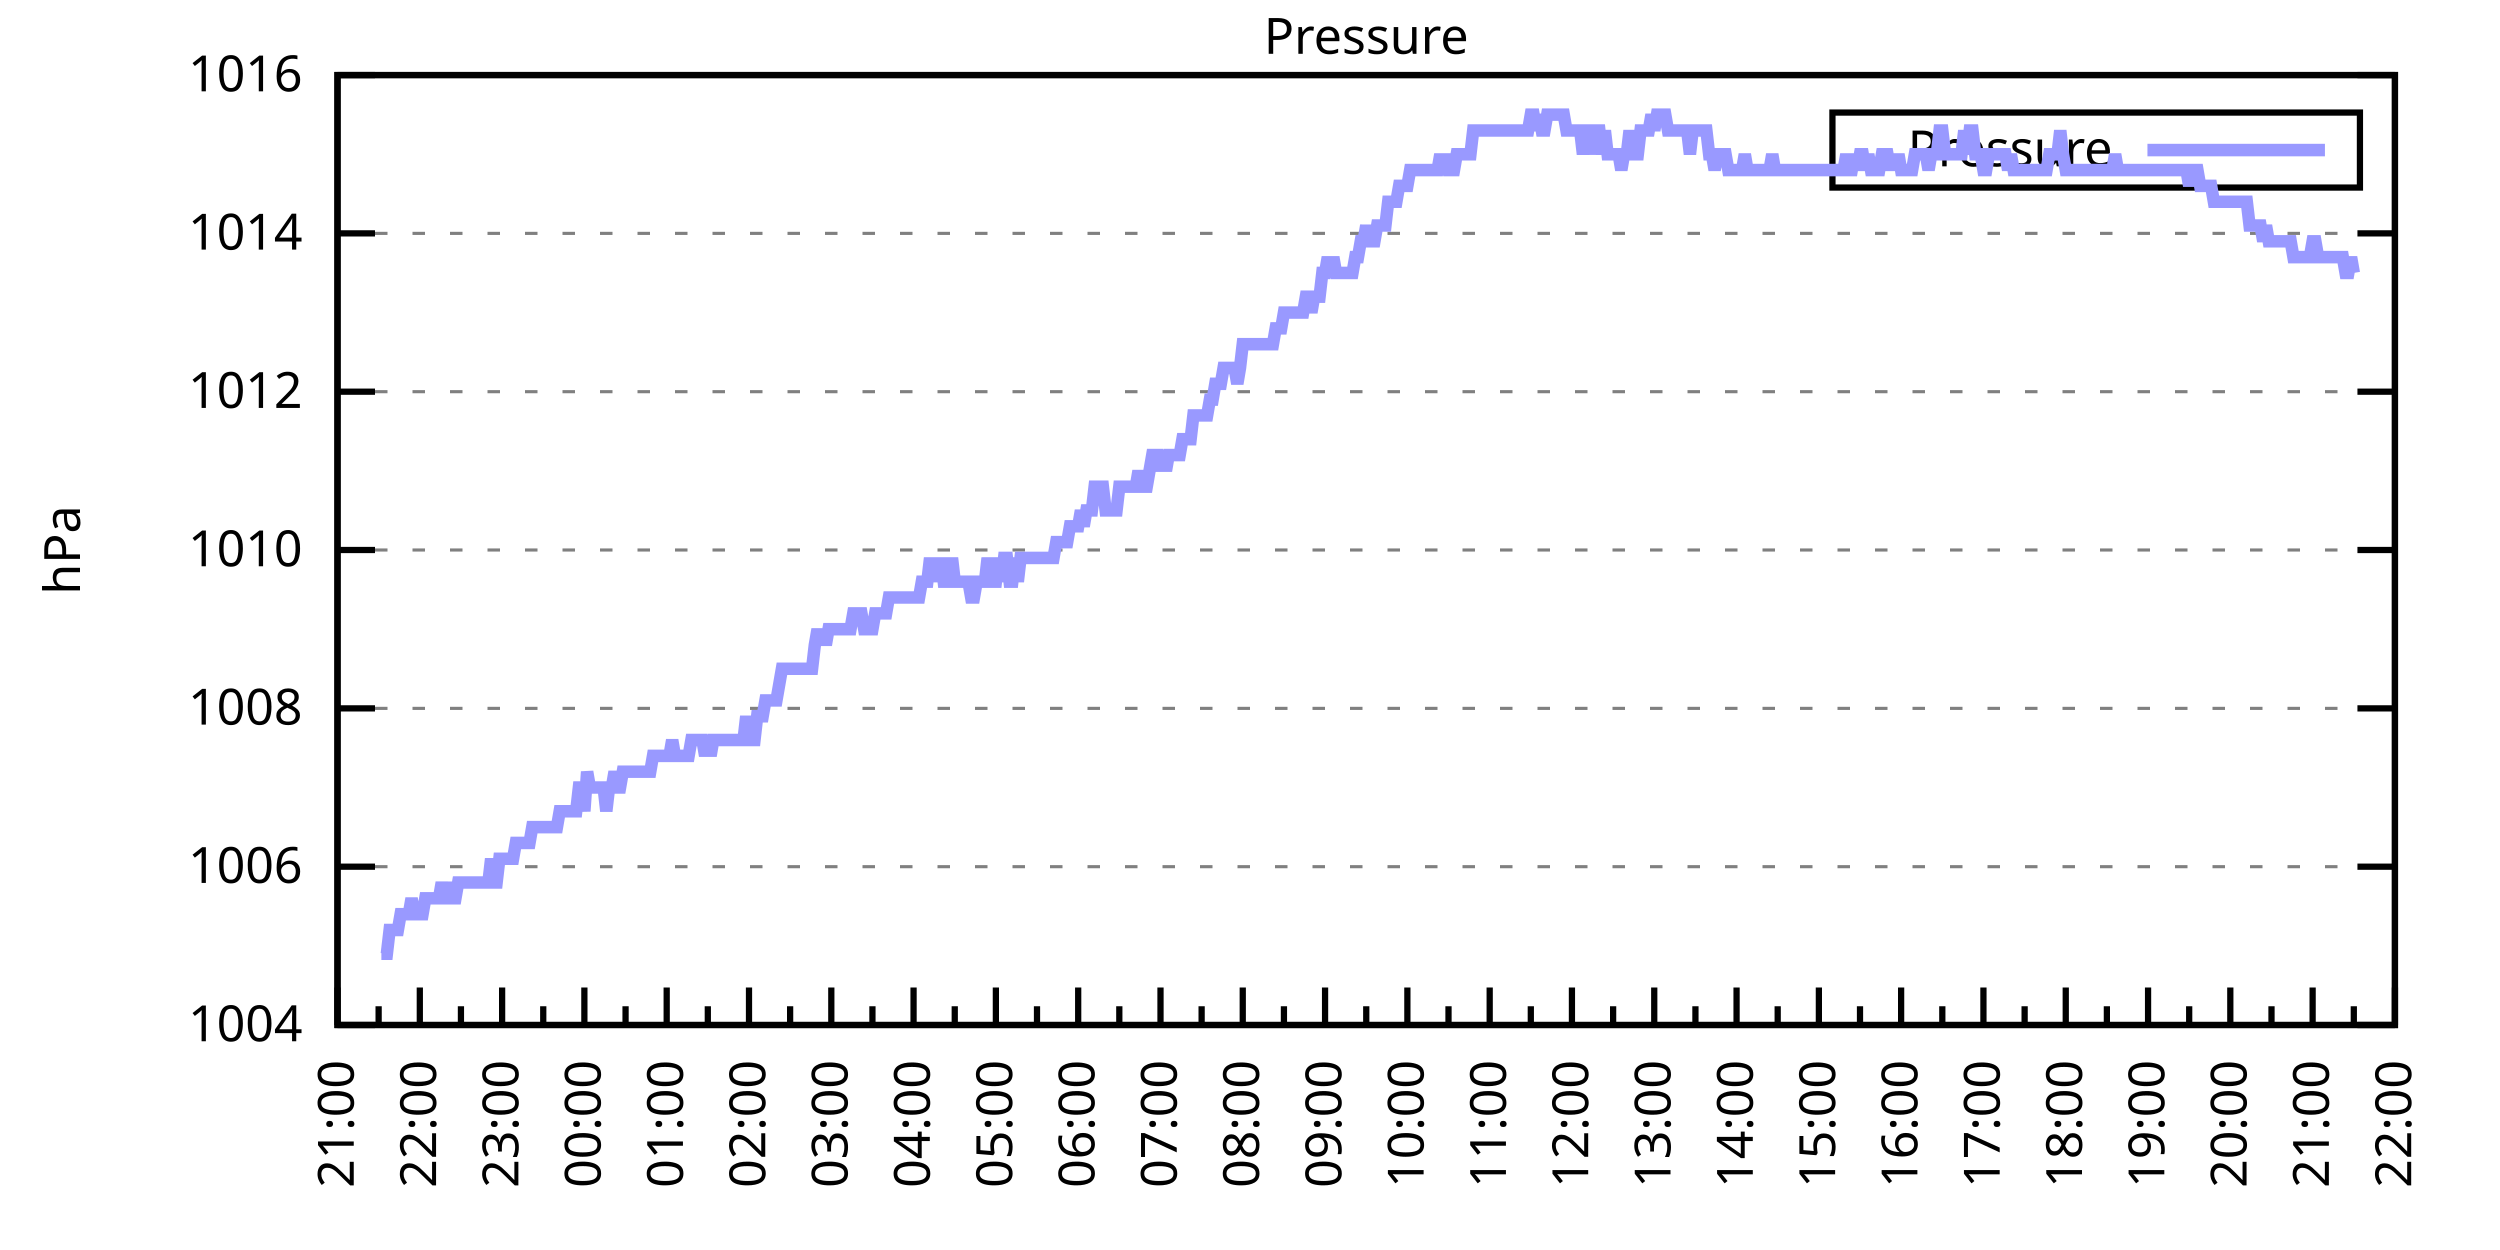
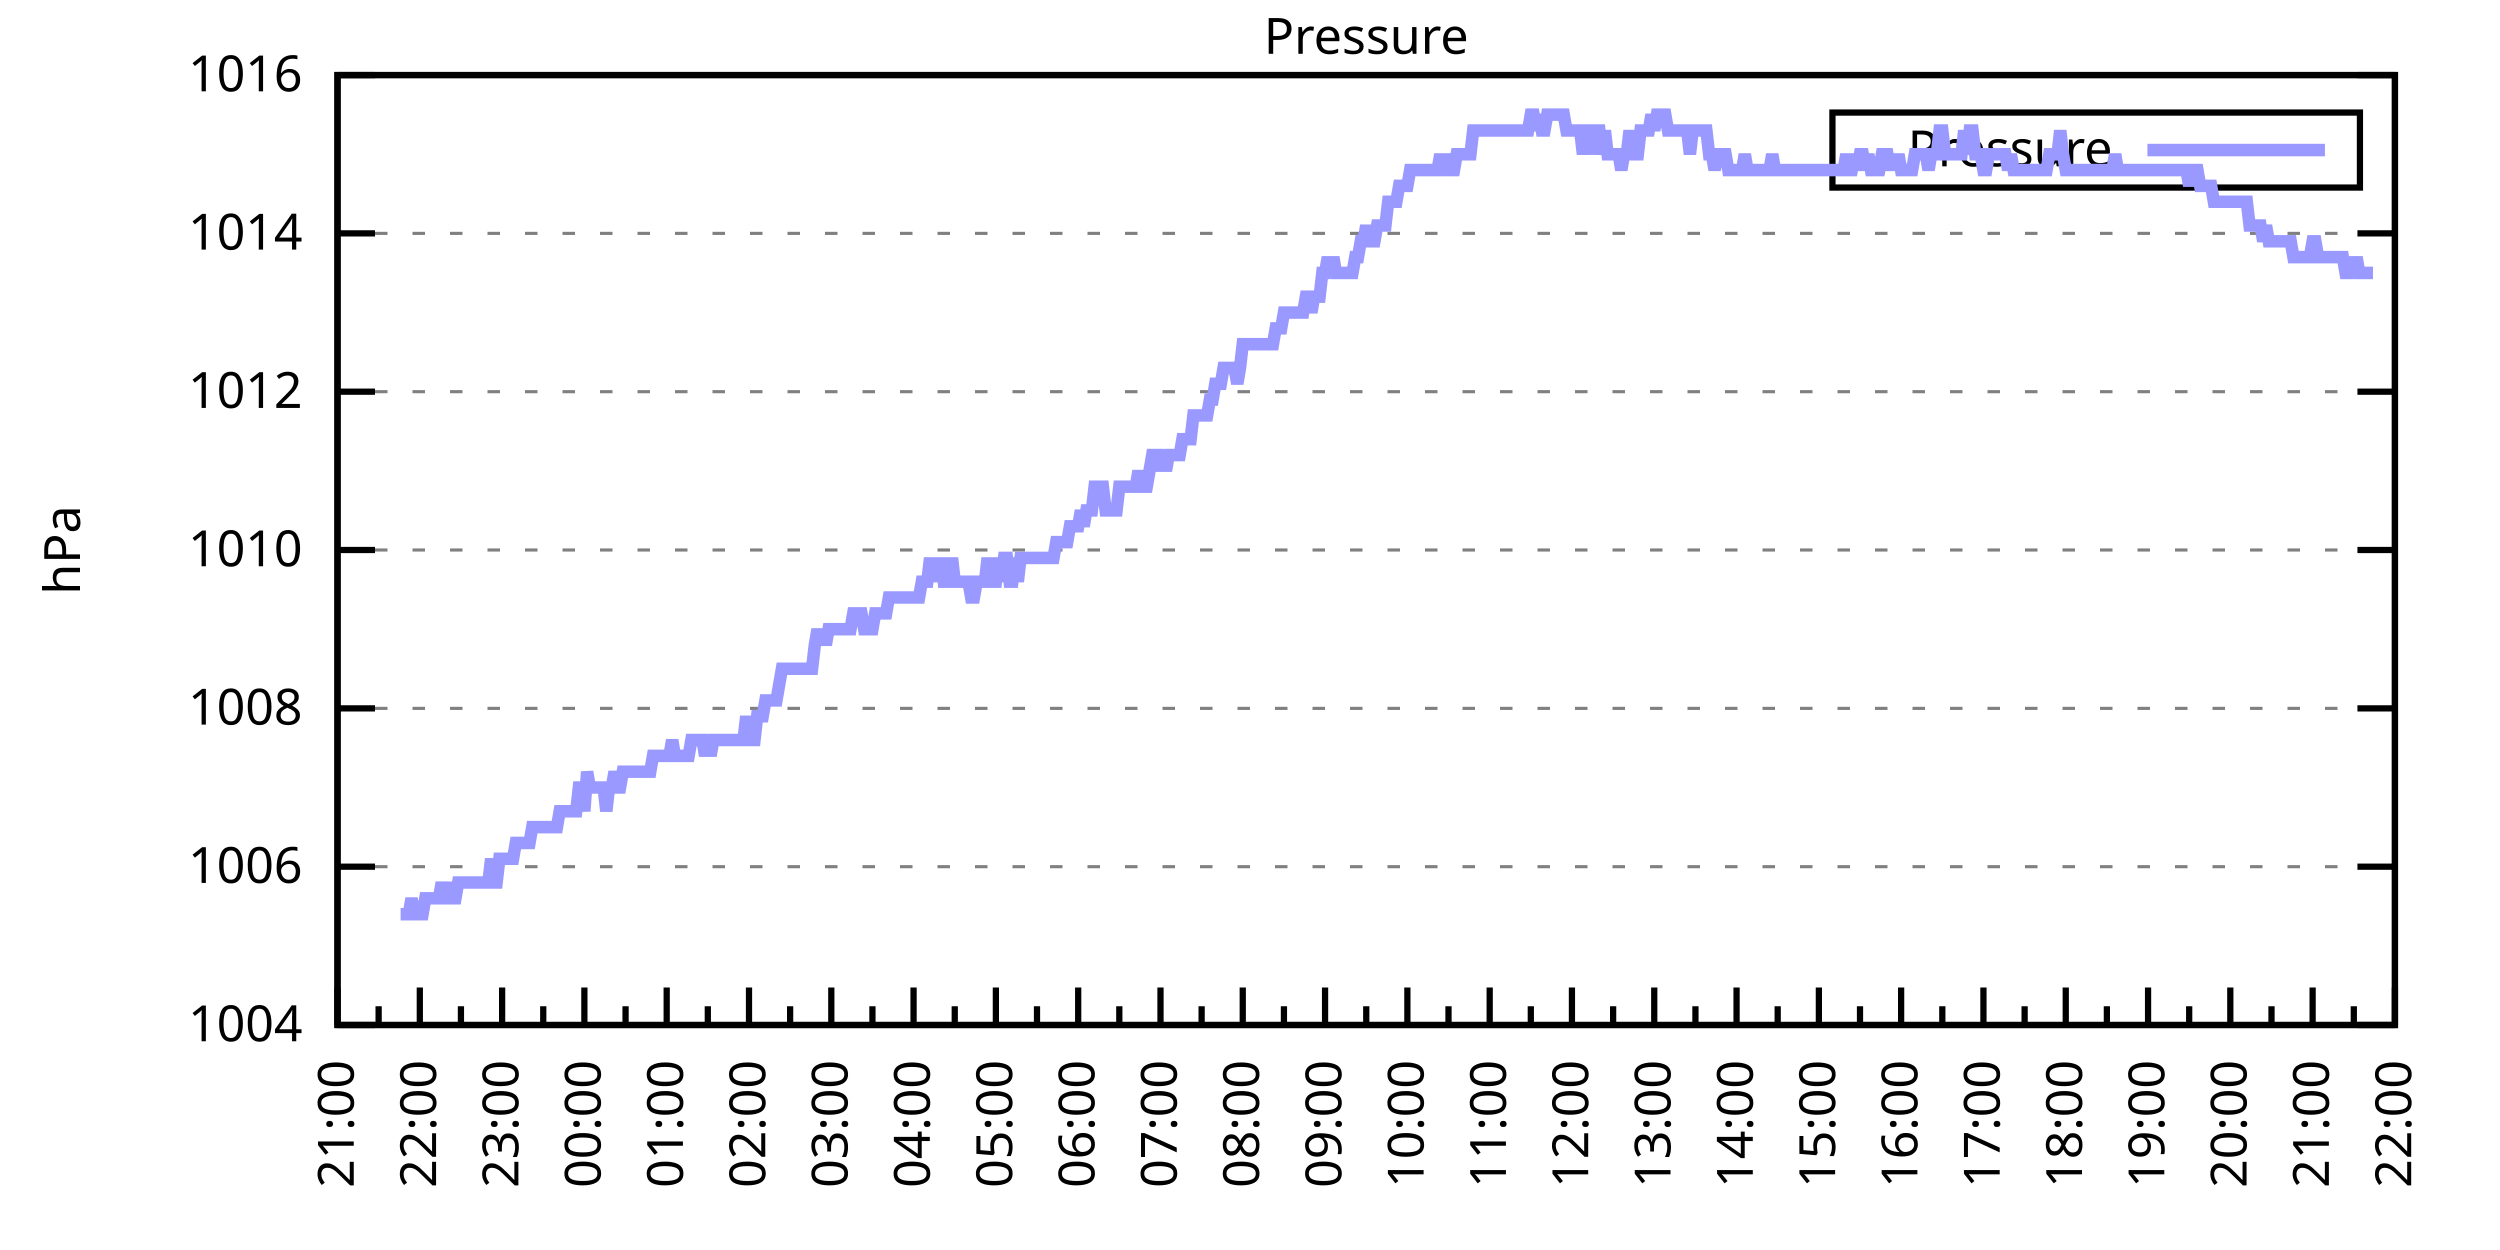
<svg xmlns="http://www.w3.org/2000/svg" xmlns:xlink="http://www.w3.org/1999/xlink" width="400" height="200" viewBox="0 0 400 200">
  <g id="gnuplot_canvas">
    <rect x="0" y="0" width="400" height="200" fill="none" />
    <defs>
      <circle id="gpDot" r="0.5" stroke-width="0.5" stroke="currentColor" />
      <path id="gpPt0" stroke-width="0.333" stroke="currentColor" d="M-1,0 h2 M0,-1 v2" />
      <path id="gpPt1" stroke-width="0.333" stroke="currentColor" d="M-1,-1 L1,1 M1,-1 L-1,1" />
      <path id="gpPt2" stroke-width="0.333" stroke="currentColor" d="M-1,0 L1,0 M0,-1 L0,1 M-1,-1 L1,1 M-1,1 L1,-1" />
      <rect id="gpPt3" stroke-width="0.333" stroke="currentColor" x="-1" y="-1" width="2" height="2" />
      <rect id="gpPt4" stroke-width="0.333" stroke="currentColor" fill="currentColor" x="-1" y="-1" width="2" height="2" />
      <circle id="gpPt5" stroke-width="0.333" stroke="currentColor" cx="0" cy="0" r="1" />
      <use xlink:href="#gpPt5" id="gpPt6" fill="currentColor" stroke="none" />
      <path id="gpPt7" stroke-width="0.333" stroke="currentColor" d="M0,-1.33 L-1.33,0.67 L1.33,0.67 z" />
      <use xlink:href="#gpPt7" id="gpPt8" fill="currentColor" stroke="none" />
      <use xlink:href="#gpPt7" id="gpPt9" stroke="currentColor" transform="rotate(180)" />
      <use xlink:href="#gpPt9" id="gpPt10" fill="currentColor" stroke="none" />
      <use xlink:href="#gpPt3" id="gpPt11" stroke="currentColor" transform="rotate(45)" />
      <use xlink:href="#gpPt11" id="gpPt12" fill="currentColor" stroke="none" />
      <path id="gpPt13" stroke-width="0.333" stroke="currentColor" d="M0,1.330 L1.265,0.411 L0.782,-1.067 L-0.782,-1.076 L-1.265,0.411 z" />
      <use xlink:href="#gpPt13" id="gpPt14" fill="currentColor" stroke="none" />
      <filter id="textbox" filterUnits="objectBoundingBox" x="0" y="0" height="1" width="1">
        <feFlood flood-color="white" flood-opacity="1" result="bgnd" />
        <feComposite in="SourceGraphic" in2="bgnd" operator="atop" />
      </filter>
      <filter id="greybox" filterUnits="objectBoundingBox" x="0" y="0" height="1" width="1">
        <feFlood flood-color="lightgrey" flood-opacity="1" result="grey" />
        <feComposite in="SourceGraphic" in2="grey" operator="atop" />
      </filter>
    </defs>
    <g fill="none" color="white" stroke="currentColor" stroke-width="1.00" stroke-linecap="butt" stroke-linejoin="miter">
</g>
    <g fill="none" color="black" stroke="currentColor" stroke-width="1.00" stroke-linecap="butt" stroke-linejoin="miter">
      <g stroke="none" shape-rendering="crispEdges">
        <polygon fill="rgb(255, 255, 255)" points="54.00,164.00 383.18,164.00 383.18,12.02 54.00,12.02 " />
      </g>
    </g>
    <g fill="none" color="black" stroke="currentColor" stroke-width="1.00" stroke-linecap="butt" stroke-linejoin="miter">
</g>
    <g fill="none" color="black" stroke="black" stroke-width="0.50" stroke-linecap="butt" stroke-linejoin="miter">
</g>
    <g fill="none" color="gray" stroke="currentColor" stroke-width="0.50" stroke-linecap="butt" stroke-linejoin="miter">
      <path stroke="gray" stroke-dasharray="2,4" class="gridline" d="M54.00,164.00 L383.19,164.00  " />
    </g>
    <g fill="none" color="gray" stroke="gray" stroke-width="1.00" stroke-linecap="butt" stroke-linejoin="miter">
</g>
    <g fill="none" color="black" stroke="currentColor" stroke-width="1.00" stroke-linecap="butt" stroke-linejoin="miter">
      <path stroke="black" d="M54.00,164.00 L60.00,164.00 M383.19,164.00 L377.19,164.00  " />
      <g transform="translate(48.40,166.60)" stroke="none" fill="black" font-family="Sans" font-size="8.00" text-anchor="end">
        <text>
          <tspan font-family="Sans"> 1004</tspan>
        </text>
      </g>
    </g>
    <g fill="none" color="black" stroke="currentColor" stroke-width="1.00" stroke-linecap="butt" stroke-linejoin="miter">
</g>
    <g fill="none" color="black" stroke="black" stroke-width="0.50" stroke-linecap="butt" stroke-linejoin="miter">
</g>
    <g fill="none" color="gray" stroke="currentColor" stroke-width="0.50" stroke-linecap="butt" stroke-linejoin="miter">
      <path stroke="gray" stroke-dasharray="2,4" class="gridline" d="M54.00,138.67 L383.19,138.67  " />
    </g>
    <g fill="none" color="gray" stroke="gray" stroke-width="1.00" stroke-linecap="butt" stroke-linejoin="miter">
</g>
    <g fill="none" color="black" stroke="currentColor" stroke-width="1.00" stroke-linecap="butt" stroke-linejoin="miter">
      <path stroke="black" d="M54.00,138.67 L60.00,138.67 M383.19,138.67 L377.19,138.67  " />
      <g transform="translate(48.40,141.27)" stroke="none" fill="black" font-family="Sans" font-size="8.00" text-anchor="end">
        <text>
          <tspan font-family="Sans"> 1006</tspan>
        </text>
      </g>
    </g>
    <g fill="none" color="black" stroke="currentColor" stroke-width="1.00" stroke-linecap="butt" stroke-linejoin="miter">
</g>
    <g fill="none" color="black" stroke="black" stroke-width="0.50" stroke-linecap="butt" stroke-linejoin="miter">
</g>
    <g fill="none" color="gray" stroke="currentColor" stroke-width="0.50" stroke-linecap="butt" stroke-linejoin="miter">
      <path stroke="gray" stroke-dasharray="2,4" class="gridline" d="M54.00,113.34 L383.19,113.34  " />
    </g>
    <g fill="none" color="gray" stroke="gray" stroke-width="1.00" stroke-linecap="butt" stroke-linejoin="miter">
</g>
    <g fill="none" color="black" stroke="currentColor" stroke-width="1.00" stroke-linecap="butt" stroke-linejoin="miter">
      <path stroke="black" d="M54.00,113.34 L60.00,113.34 M383.19,113.34 L377.19,113.34  " />
      <g transform="translate(48.40,115.94)" stroke="none" fill="black" font-family="Sans" font-size="8.00" text-anchor="end">
        <text>
          <tspan font-family="Sans"> 1008</tspan>
        </text>
      </g>
    </g>
    <g fill="none" color="black" stroke="currentColor" stroke-width="1.00" stroke-linecap="butt" stroke-linejoin="miter">
</g>
    <g fill="none" color="black" stroke="black" stroke-width="0.50" stroke-linecap="butt" stroke-linejoin="miter">
</g>
    <g fill="none" color="gray" stroke="currentColor" stroke-width="0.50" stroke-linecap="butt" stroke-linejoin="miter">
      <path stroke="gray" stroke-dasharray="2,4" class="gridline" d="M54.00,88.00 L383.19,88.00  " />
    </g>
    <g fill="none" color="gray" stroke="gray" stroke-width="1.00" stroke-linecap="butt" stroke-linejoin="miter">
</g>
    <g fill="none" color="black" stroke="currentColor" stroke-width="1.00" stroke-linecap="butt" stroke-linejoin="miter">
      <path stroke="black" d="M54.00,88.00 L60.00,88.00 M383.19,88.00 L377.19,88.00  " />
      <g transform="translate(48.40,90.60)" stroke="none" fill="black" font-family="Sans" font-size="8.00" text-anchor="end">
        <text>
          <tspan font-family="Sans"> 1010</tspan>
        </text>
      </g>
    </g>
    <g fill="none" color="black" stroke="currentColor" stroke-width="1.00" stroke-linecap="butt" stroke-linejoin="miter">
</g>
    <g fill="none" color="black" stroke="black" stroke-width="0.50" stroke-linecap="butt" stroke-linejoin="miter">
</g>
    <g fill="none" color="gray" stroke="currentColor" stroke-width="0.50" stroke-linecap="butt" stroke-linejoin="miter">
      <path stroke="gray" stroke-dasharray="2,4" class="gridline" d="M54.00,62.67 L383.19,62.67  " />
    </g>
    <g fill="none" color="gray" stroke="gray" stroke-width="1.00" stroke-linecap="butt" stroke-linejoin="miter">
</g>
    <g fill="none" color="black" stroke="currentColor" stroke-width="1.00" stroke-linecap="butt" stroke-linejoin="miter">
      <path stroke="black" d="M54.00,62.67 L60.00,62.67 M383.19,62.67 L377.19,62.67  " />
      <g transform="translate(48.40,65.27)" stroke="none" fill="black" font-family="Sans" font-size="8.00" text-anchor="end">
        <text>
          <tspan font-family="Sans"> 1012</tspan>
        </text>
      </g>
    </g>
    <g fill="none" color="black" stroke="currentColor" stroke-width="1.00" stroke-linecap="butt" stroke-linejoin="miter">
</g>
    <g fill="none" color="black" stroke="black" stroke-width="0.50" stroke-linecap="butt" stroke-linejoin="miter">
</g>
    <g fill="none" color="gray" stroke="currentColor" stroke-width="0.50" stroke-linecap="butt" stroke-linejoin="miter">
      <path stroke="gray" stroke-dasharray="2,4" class="gridline" d="M54.00,37.34 L383.19,37.34  " />
    </g>
    <g fill="none" color="gray" stroke="gray" stroke-width="1.00" stroke-linecap="butt" stroke-linejoin="miter">
</g>
    <g fill="none" color="black" stroke="currentColor" stroke-width="1.00" stroke-linecap="butt" stroke-linejoin="miter">
      <path stroke="black" d="M54.00,37.34 L60.00,37.34 M383.19,37.34 L377.19,37.34  " />
      <g transform="translate(48.40,39.94)" stroke="none" fill="black" font-family="Sans" font-size="8.00" text-anchor="end">
        <text>
          <tspan font-family="Sans"> 1014</tspan>
        </text>
      </g>
    </g>
    <g fill="none" color="black" stroke="currentColor" stroke-width="1.00" stroke-linecap="butt" stroke-linejoin="miter">
</g>
    <g fill="none" color="black" stroke="black" stroke-width="0.50" stroke-linecap="butt" stroke-linejoin="miter">
</g>
    <g fill="none" color="gray" stroke="currentColor" stroke-width="0.50" stroke-linecap="butt" stroke-linejoin="miter">
      <path stroke="gray" stroke-dasharray="2,4" class="gridline" d="M54.00,12.01 L383.19,12.01  " />
    </g>
    <g fill="none" color="gray" stroke="gray" stroke-width="1.00" stroke-linecap="butt" stroke-linejoin="miter">
</g>
    <g fill="none" color="black" stroke="currentColor" stroke-width="1.00" stroke-linecap="butt" stroke-linejoin="miter">
      <path stroke="black" d="M54.00,12.01 L60.00,12.01 M383.19,12.01 L377.19,12.01  " />
      <g transform="translate(48.40,14.61)" stroke="none" fill="black" font-family="Sans" font-size="8.00" text-anchor="end">
        <text>
          <tspan font-family="Sans"> 1016</tspan>
        </text>
      </g>
    </g>
    <g fill="none" color="black" stroke="currentColor" stroke-width="1.00" stroke-linecap="butt" stroke-linejoin="miter">
      <path stroke="black" d="M54.00,164.00 L54.00,158.00  " />
      <g transform="translate(56.60,169.60) rotate(270)" stroke="none" fill="black" font-family="Sans" font-size="8.00" text-anchor="end">
        <text>
          <tspan font-family="Sans">21:00</tspan>
        </text>
      </g>
    </g>
    <g fill="none" color="black" stroke="currentColor" stroke-width="1.00" stroke-linecap="butt" stroke-linejoin="miter">
      <path stroke="black" d="M60.58,164.00 L60.58,161.00 M67.17,164.00 L67.17,158.00  " />
      <g transform="translate(69.77,169.60) rotate(270)" stroke="none" fill="black" font-family="Sans" font-size="8.00" text-anchor="end">
        <text>
          <tspan font-family="Sans">22:00</tspan>
        </text>
      </g>
    </g>
    <g fill="none" color="black" stroke="currentColor" stroke-width="1.00" stroke-linecap="butt" stroke-linejoin="miter">
      <path stroke="black" d="M73.75,164.00 L73.75,161.00 M80.34,164.00 L80.34,158.00  " />
      <g transform="translate(82.94,169.60) rotate(270)" stroke="none" fill="black" font-family="Sans" font-size="8.00" text-anchor="end">
        <text>
          <tspan font-family="Sans">23:00</tspan>
        </text>
      </g>
    </g>
    <g fill="none" color="black" stroke="currentColor" stroke-width="1.00" stroke-linecap="butt" stroke-linejoin="miter">
      <path stroke="black" d="M86.92,164.00 L86.92,161.00 M93.50,164.00 L93.50,158.00  " />
      <g transform="translate(96.10,169.60) rotate(270)" stroke="none" fill="black" font-family="Sans" font-size="8.00" text-anchor="end">
        <text>
          <tspan font-family="Sans">00:00</tspan>
        </text>
      </g>
    </g>
    <g fill="none" color="black" stroke="currentColor" stroke-width="1.00" stroke-linecap="butt" stroke-linejoin="miter">
      <path stroke="black" d="M100.09,164.00 L100.09,161.00 M106.67,164.00 L106.67,158.00  " />
      <g transform="translate(109.27,169.60) rotate(270)" stroke="none" fill="black" font-family="Sans" font-size="8.00" text-anchor="end">
        <text>
          <tspan font-family="Sans">01:00</tspan>
        </text>
      </g>
    </g>
    <g fill="none" color="black" stroke="currentColor" stroke-width="1.00" stroke-linecap="butt" stroke-linejoin="miter">
      <path stroke="black" d="M113.25,164.00 L113.25,161.00 M119.84,164.00 L119.84,158.00  " />
      <g transform="translate(122.44,169.60) rotate(270)" stroke="none" fill="black" font-family="Sans" font-size="8.00" text-anchor="end">
        <text>
          <tspan font-family="Sans">02:00</tspan>
        </text>
      </g>
    </g>
    <g fill="none" color="black" stroke="currentColor" stroke-width="1.00" stroke-linecap="butt" stroke-linejoin="miter">
      <path stroke="black" d="M126.42,164.00 L126.42,161.00 M133.01,164.00 L133.01,158.00  " />
      <g transform="translate(135.61,169.60) rotate(270)" stroke="none" fill="black" font-family="Sans" font-size="8.00" text-anchor="end">
        <text>
          <tspan font-family="Sans">03:00</tspan>
        </text>
      </g>
    </g>
    <g fill="none" color="black" stroke="currentColor" stroke-width="1.00" stroke-linecap="butt" stroke-linejoin="miter">
      <path stroke="black" d="M139.59,164.00 L139.59,161.00 M146.17,164.00 L146.17,158.00  " />
      <g transform="translate(148.77,169.60) rotate(270)" stroke="none" fill="black" font-family="Sans" font-size="8.00" text-anchor="end">
        <text>
          <tspan font-family="Sans">04:00</tspan>
        </text>
      </g>
    </g>
    <g fill="none" color="black" stroke="currentColor" stroke-width="1.00" stroke-linecap="butt" stroke-linejoin="miter">
      <path stroke="black" d="M152.76,164.00 L152.76,161.00 M159.34,164.00 L159.34,158.00  " />
      <g transform="translate(161.94,169.60) rotate(270)" stroke="none" fill="black" font-family="Sans" font-size="8.00" text-anchor="end">
        <text>
          <tspan font-family="Sans">05:00</tspan>
        </text>
      </g>
    </g>
    <g fill="none" color="black" stroke="currentColor" stroke-width="1.00" stroke-linecap="butt" stroke-linejoin="miter">
      <path stroke="black" d="M165.92,164.00 L165.92,161.00 M172.51,164.00 L172.51,158.00  " />
      <g transform="translate(175.11,169.60) rotate(270)" stroke="none" fill="black" font-family="Sans" font-size="8.00" text-anchor="end">
        <text>
          <tspan font-family="Sans">06:00</tspan>
        </text>
      </g>
    </g>
    <g fill="none" color="black" stroke="currentColor" stroke-width="1.00" stroke-linecap="butt" stroke-linejoin="miter">
      <path stroke="black" d="M179.09,164.00 L179.09,161.00 M185.68,164.00 L185.68,158.00  " />
      <g transform="translate(188.28,169.60) rotate(270)" stroke="none" fill="black" font-family="Sans" font-size="8.00" text-anchor="end">
        <text>
          <tspan font-family="Sans">07:00</tspan>
        </text>
      </g>
    </g>
    <g fill="none" color="black" stroke="currentColor" stroke-width="1.00" stroke-linecap="butt" stroke-linejoin="miter">
      <path stroke="black" d="M192.26,164.00 L192.26,161.00 M198.84,164.00 L198.84,158.00  " />
      <g transform="translate(201.44,169.60) rotate(270)" stroke="none" fill="black" font-family="Sans" font-size="8.00" text-anchor="end">
        <text>
          <tspan font-family="Sans">08:00</tspan>
        </text>
      </g>
    </g>
    <g fill="none" color="black" stroke="currentColor" stroke-width="1.00" stroke-linecap="butt" stroke-linejoin="miter">
      <path stroke="black" d="M205.43,164.00 L205.43,161.00 M212.01,164.00 L212.01,158.00  " />
      <g transform="translate(214.61,169.60) rotate(270)" stroke="none" fill="black" font-family="Sans" font-size="8.00" text-anchor="end">
        <text>
          <tspan font-family="Sans">09:00</tspan>
        </text>
      </g>
    </g>
    <g fill="none" color="black" stroke="currentColor" stroke-width="1.00" stroke-linecap="butt" stroke-linejoin="miter">
      <path stroke="black" d="M218.60,164.00 L218.60,161.00 M225.18,164.00 L225.18,158.00  " />
      <g transform="translate(227.78,169.60) rotate(270)" stroke="none" fill="black" font-family="Sans" font-size="8.00" text-anchor="end">
        <text>
          <tspan font-family="Sans">10:00</tspan>
        </text>
      </g>
    </g>
    <g fill="none" color="black" stroke="currentColor" stroke-width="1.00" stroke-linecap="butt" stroke-linejoin="miter">
      <path stroke="black" d="M231.76,164.00 L231.76,161.00 M238.35,164.00 L238.35,158.00  " />
      <g transform="translate(240.95,169.60) rotate(270)" stroke="none" fill="black" font-family="Sans" font-size="8.00" text-anchor="end">
        <text>
          <tspan font-family="Sans">11:00</tspan>
        </text>
      </g>
    </g>
    <g fill="none" color="black" stroke="currentColor" stroke-width="1.00" stroke-linecap="butt" stroke-linejoin="miter">
      <path stroke="black" d="M244.93,164.00 L244.93,161.00 M251.51,164.00 L251.51,158.00  " />
      <g transform="translate(254.11,169.60) rotate(270)" stroke="none" fill="black" font-family="Sans" font-size="8.00" text-anchor="end">
        <text>
          <tspan font-family="Sans">12:00</tspan>
        </text>
      </g>
    </g>
    <g fill="none" color="black" stroke="currentColor" stroke-width="1.00" stroke-linecap="butt" stroke-linejoin="miter">
      <path stroke="black" d="M258.10,164.00 L258.10,161.00 M264.68,164.00 L264.68,158.00  " />
      <g transform="translate(267.28,169.60) rotate(270)" stroke="none" fill="black" font-family="Sans" font-size="8.00" text-anchor="end">
        <text>
          <tspan font-family="Sans">13:00</tspan>
        </text>
      </g>
    </g>
    <g fill="none" color="black" stroke="currentColor" stroke-width="1.00" stroke-linecap="butt" stroke-linejoin="miter">
      <path stroke="black" d="M271.27,164.00 L271.27,161.00 M277.85,164.00 L277.85,158.00  " />
      <g transform="translate(280.45,169.60) rotate(270)" stroke="none" fill="black" font-family="Sans" font-size="8.00" text-anchor="end">
        <text>
          <tspan font-family="Sans">14:00</tspan>
        </text>
      </g>
    </g>
    <g fill="none" color="black" stroke="currentColor" stroke-width="1.00" stroke-linecap="butt" stroke-linejoin="miter">
      <path stroke="black" d="M284.43,164.00 L284.43,161.00 M291.02,164.00 L291.02,158.00  " />
      <g transform="translate(293.62,169.60) rotate(270)" stroke="none" fill="black" font-family="Sans" font-size="8.00" text-anchor="end">
        <text>
          <tspan font-family="Sans">15:00</tspan>
        </text>
      </g>
    </g>
    <g fill="none" color="black" stroke="currentColor" stroke-width="1.00" stroke-linecap="butt" stroke-linejoin="miter">
      <path stroke="black" d="M297.60,164.00 L297.60,161.00 M304.18,164.00 L304.18,158.00  " />
      <g transform="translate(306.78,169.60) rotate(270)" stroke="none" fill="black" font-family="Sans" font-size="8.00" text-anchor="end">
        <text>
          <tspan font-family="Sans">16:00</tspan>
        </text>
      </g>
    </g>
    <g fill="none" color="black" stroke="currentColor" stroke-width="1.00" stroke-linecap="butt" stroke-linejoin="miter">
      <path stroke="black" d="M310.77,164.00 L310.77,161.00 M317.35,164.00 L317.35,158.00  " />
      <g transform="translate(319.95,169.60) rotate(270)" stroke="none" fill="black" font-family="Sans" font-size="8.00" text-anchor="end">
        <text>
          <tspan font-family="Sans">17:00</tspan>
        </text>
      </g>
    </g>
    <g fill="none" color="black" stroke="currentColor" stroke-width="1.00" stroke-linecap="butt" stroke-linejoin="miter">
      <path stroke="black" d="M323.94,164.00 L323.94,161.00 M330.52,164.00 L330.52,158.00  " />
      <g transform="translate(333.12,169.60) rotate(270)" stroke="none" fill="black" font-family="Sans" font-size="8.00" text-anchor="end">
        <text>
          <tspan font-family="Sans">18:00</tspan>
        </text>
      </g>
    </g>
    <g fill="none" color="black" stroke="currentColor" stroke-width="1.00" stroke-linecap="butt" stroke-linejoin="miter">
      <path stroke="black" d="M337.10,164.00 L337.10,161.00 M343.69,164.00 L343.69,158.00  " />
      <g transform="translate(346.29,169.60) rotate(270)" stroke="none" fill="black" font-family="Sans" font-size="8.00" text-anchor="end">
        <text>
          <tspan font-family="Sans">19:00</tspan>
        </text>
      </g>
    </g>
    <g fill="none" color="black" stroke="currentColor" stroke-width="1.00" stroke-linecap="butt" stroke-linejoin="miter">
      <path stroke="black" d="M350.27,164.00 L350.27,161.00 M356.85,164.00 L356.85,158.00  " />
      <g transform="translate(359.45,169.60) rotate(270)" stroke="none" fill="black" font-family="Sans" font-size="8.00" text-anchor="end">
        <text>
          <tspan font-family="Sans">20:00</tspan>
        </text>
      </g>
    </g>
    <g fill="none" color="black" stroke="currentColor" stroke-width="1.00" stroke-linecap="butt" stroke-linejoin="miter">
      <path stroke="black" d="M363.44,164.00 L363.44,161.00 M370.02,164.00 L370.02,158.00  " />
      <g transform="translate(372.62,169.60) rotate(270)" stroke="none" fill="black" font-family="Sans" font-size="8.00" text-anchor="end">
        <text>
          <tspan font-family="Sans">21:00</tspan>
        </text>
      </g>
    </g>
    <g fill="none" color="black" stroke="currentColor" stroke-width="1.00" stroke-linecap="butt" stroke-linejoin="miter">
      <path stroke="black" d="M376.61,164.00 L376.61,161.00 M383.19,164.00 L383.19,158.00  " />
      <g transform="translate(385.79,169.60) rotate(270)" stroke="none" fill="black" font-family="Sans" font-size="8.00" text-anchor="end">
        <text>
          <tspan font-family="Sans">22:00</tspan>
        </text>
      </g>
    </g>
    <g fill="none" color="black" stroke="currentColor" stroke-width="1.00" stroke-linecap="butt" stroke-linejoin="miter">
</g>
    <g fill="none" color="black" stroke="currentColor" stroke-width="1.00" stroke-linecap="butt" stroke-linejoin="miter">
      <path stroke="black" d="M54.00,12.01 L54.00,164.00 L383.19,164.00 L383.19,12.01 L54.00,12.01 Z  " />
    </g>
    <g fill="none" color="black" stroke="currentColor" stroke-width="1.00" stroke-linecap="butt" stroke-linejoin="miter">
      <g transform="translate(12.80,88.01) rotate(270)" stroke="none" fill="black" font-family="Sans" font-size="8.00" text-anchor="middle">
        <text>
          <tspan font-family="Sans">hPa</tspan>
        </text>
      </g>
    </g>
    <g fill="none" color="black" stroke="currentColor" stroke-width="1.00" stroke-linecap="butt" stroke-linejoin="miter">
</g>
    <g fill="none" color="black" stroke="currentColor" stroke-width="1.00" stroke-linecap="butt" stroke-linejoin="miter">
      <path stroke="black" d="M293.19,30.01 L293.19,18.01 L377.59,18.01 L377.59,30.01 L293.19,30.01 Z  " />
    </g>
    <g id="Pressure_plot_1">
      <g fill="none" color="white" stroke="black" stroke-width="2.00" stroke-linecap="butt" stroke-linejoin="miter">
</g>
      <g fill="none" color="black" stroke="currentColor" stroke-width="2.00" stroke-linecap="butt" stroke-linejoin="miter">
        <g transform="translate(337.99,26.61)" stroke="none" fill="black" font-family="Sans" font-size="8.00" text-anchor="end">
          <text>
            <tspan font-family="Sans">Pressure</tspan>
          </text>
        </g>
      </g>
      <g fill="none" color="black" stroke="currentColor" stroke-width="2.00" stroke-linecap="butt" stroke-linejoin="miter">
-         <path stroke="rgb(153, 153, 255)" d="M343.59,24.01 L371.99,24.01 M61.02,152.60 L61.46,152.60 L61.90,152.60 L62.34,148.80 L62.78,148.80 L63.22,148.80   L63.66,148.80 L64.10,146.27 L64.53,146.27 L64.97,146.27 L65.41,146.27 L65.85,143.73 L66.29,146.27 L66.73,146.27   L67.17,146.27 L67.61,146.27 L68.05,143.73 L68.48,143.73 L68.92,143.73 L69.36,143.73 L69.80,143.73 L70.24,143.73   L70.68,141.20 L71.12,143.73 L71.56,143.73 L72.00,141.20 L72.43,143.73 L72.87,143.73 L73.31,141.20 L73.75,141.20   L74.19,141.20 L74.63,141.20 L75.07,141.20 L75.51,141.20 L75.95,141.20 L76.38,141.20 L76.82,141.20 L77.26,141.20   L77.70,141.20 L78.14,141.20 L78.58,137.40 L79.02,141.20 L79.46,141.20 L79.90,137.40 L80.34,137.40 L80.77,137.40   L81.21,137.40 L81.65,137.40 L82.09,137.40 L82.53,134.87 L82.97,134.87 L83.41,134.87 L83.85,134.87 L84.29,134.87   L84.72,134.87 L85.16,132.34 L85.60,132.34 L86.04,132.34 L86.48,132.34 L86.92,132.34 L87.36,132.34 L87.80,132.34   L88.24,132.34 L88.67,132.34 L89.11,132.34 L89.55,129.80 L89.99,129.80 L90.43,129.80 L90.87,129.80 L91.31,129.80   L91.75,129.80 L92.19,129.80 L92.62,126.00 L93.06,126.00 L93.50,129.80 L93.94,123.47 L94.38,126.00 L94.82,126.00   L95.26,126.00 L95.70,126.00 L96.14,126.00 L96.58,126.00 L97.01,129.80 L97.45,126.00 L97.89,126.00 L98.33,123.47   L98.77,126.00 L99.21,126.00 L99.65,123.47 L100.09,123.47 L100.53,123.47 L100.96,123.47 L101.40,123.47 L101.84,123.47   L102.28,123.47 L102.72,123.47 L103.16,123.47 L103.60,123.47 L104.04,123.47 L104.48,120.94 L104.91,120.94 L105.35,120.94   L105.79,120.94 L106.23,120.94 L106.67,120.94 L107.11,120.94 L107.55,118.40 L107.99,120.94 L108.43,120.94 L108.87,120.94   L109.30,120.94 L109.74,120.94 L110.18,120.94 L110.62,118.40 L111.06,118.40 L111.50,118.40 L111.94,118.40 L112.38,118.40   L112.82,120.94 L113.25,118.40 L113.69,120.94 L114.13,118.40 L114.57,118.40 L115.01,118.40 L115.45,118.40 L115.89,118.40   L116.33,118.40 L116.77,118.40 L117.20,118.40 L117.64,118.40 L118.08,118.40 L118.52,118.40 L118.96,118.40 L119.40,114.60   L119.84,118.40 L120.28,118.40 L120.72,118.40 L121.15,114.60 L121.59,114.60 L122.03,114.60 L122.47,112.07 L122.91,112.07   L123.35,112.07 L123.79,112.07 L124.23,112.07 L124.67,109.54 L125.11,107.00 L125.54,107.00 L125.98,107.00 L126.42,107.00   L126.86,107.00 L127.30,107.00 L127.74,107.00 L128.18,107.00 L128.62,107.00 L129.06,107.00 L129.49,107.00 L129.93,107.00   L130.37,103.20 L130.81,100.67 L131.25,103.20 L131.69,100.67 L132.13,103.20 L132.57,100.67 L133.01,100.67 L133.44,100.67   L133.88,100.67 L134.32,100.67 L134.76,100.67 L135.20,100.67 L135.64,100.67 L136.08,100.67 L136.52,98.14 L136.96,98.14   L137.39,98.14 L137.83,98.14 L138.27,100.67 L138.71,100.67 L139.15,100.67 L139.59,100.67 L140.03,98.14 L140.47,98.14   L140.91,98.14 L141.35,98.14 L141.78,98.14 L142.22,95.60 L142.66,95.60 L143.10,95.60 L143.54,95.60 L143.98,95.60   L144.42,95.60 L144.86,95.60 L145.30,95.60 L145.73,95.60 L146.17,95.60 L146.61,95.60 L147.05,95.60 L147.49,93.07   L147.93,93.07 L148.37,93.07 L148.81,89.27 L149.25,93.07 L149.68,89.27 L150.12,93.07 L150.56,89.27 L151.00,93.07   L151.44,93.07 L151.88,93.07 L152.32,89.27 L152.76,93.07 L153.20,93.07 L153.63,93.07 L154.07,93.07 L154.51,93.07   L154.95,93.07 L155.39,95.60 L155.83,95.60 L156.27,93.07 L156.71,93.07 L157.15,93.07 L157.59,93.07 L158.02,89.27   L158.46,93.07 L158.90,93.07 L159.34,93.07 L159.78,89.27 L160.22,93.07 L160.66,89.27 L161.10,89.27 L161.54,93.07   L161.97,93.07 L162.41,89.27 L162.85,93.07 L163.29,89.27 L163.73,89.27 L164.17,89.27 L164.61,89.27 L165.05,89.27   L165.49,89.27 L165.92,89.27 L166.36,89.27 L166.80,89.27 L167.24,89.27 L167.68,89.27 L168.12,89.27 L168.56,89.27   L169.00,86.74 L169.44,86.74 L169.87,86.74 L170.31,86.74 L170.75,86.74 L171.19,84.21 L171.63,84.21 L172.07,84.21   L172.51,84.21 L172.95,81.67 L173.39,84.21 L173.83,81.67 L174.26,81.67 L174.70,81.67 L175.14,77.87 L175.58,77.87   L176.02,77.87 L176.46,77.87 L176.90,81.67 L177.34,81.67 L177.78,81.67 L178.21,81.67 L178.65,81.67 L179.09,77.87   L179.53,77.87 L179.97,77.87 L180.41,77.87 L180.85,77.87 L181.29,77.87 L181.73,77.87 L182.16,75.34 L182.60,77.87   L183.04,77.87 L183.48,77.87 L183.92,75.34 L184.36,72.81 L184.80,72.81 L185.24,72.81 L185.68,75.34 L186.11,72.81   L186.55,75.34 L186.99,72.81 L187.43,72.81 L187.87,72.81 L188.31,72.81 L188.75,72.81 L189.19,70.27 L189.63,70.27   L190.07,70.27 L190.50,70.27 L190.94,66.47 L191.38,66.47 L191.82,66.47 L192.26,66.47 L192.70,66.47 L193.14,66.47   L193.58,63.94 L194.02,63.94 L194.45,61.41 L194.89,61.41 L195.33,61.41 L195.77,58.87 L196.21,58.87 L196.65,58.87   L197.09,58.87 L197.53,58.87 L197.97,61.41 L198.40,58.87 L198.84,55.07 L199.28,55.07 L199.72,55.07 L200.16,55.07   L200.60,55.07 L201.04,55.07 L201.48,55.07 L201.92,55.07 L202.35,55.07 L202.79,55.07 L203.23,55.07 L203.67,55.07   L204.11,52.54 L204.55,52.54 L204.99,52.54 L205.43,50.01 L205.87,50.01 L206.31,50.01 L206.74,50.01 L207.18,50.01   L207.62,50.01 L208.06,50.01 L208.50,50.01 L208.94,47.47 L209.38,47.47 L209.82,50.01 L210.26,47.47 L210.69,47.47   L211.13,47.47 L211.57,43.67 L212.01,43.67 L212.45,41.14 L212.89,43.67 L213.33,41.14 L213.77,43.67 L214.21,43.67   L214.64,43.67 L215.08,43.67 L215.52,43.67 L215.96,43.67 L216.40,43.67 L216.84,41.14 L217.28,41.14 L217.72,38.61   L218.16,38.61 L218.60,36.08 L219.03,38.61 L219.47,38.61 L219.91,38.61 L220.35,36.08 L220.79,36.08 L221.23,36.08   L221.67,36.08 L222.11,32.28 L222.55,32.28 L222.98,32.28 L223.42,32.28 L223.86,29.74 L224.30,29.74 L224.74,29.74   L225.18,29.74 L225.62,27.21 L226.06,27.21 L226.50,27.21 L226.93,27.21 L227.37,27.21 L227.81,27.21 L228.25,27.21   L228.69,27.21 L229.13,27.21 L229.57,27.21 L230.01,27.21 L230.45,24.68 L230.88,27.21 L231.32,24.68 L231.76,27.21   L232.20,27.21 L232.64,27.21 L233.08,24.68 L233.52,24.68 L233.96,24.68 L234.40,24.68 L234.84,24.68 L235.27,24.68   L235.71,20.88 L236.15,20.88 L236.59,20.88 L237.03,20.88 L237.47,20.88 L237.91,20.88 L238.35,20.88 L238.79,20.88   L239.22,20.88 L239.66,20.88 L240.10,20.88 L240.54,20.88 L240.98,20.88 L241.42,20.88 L241.86,20.88 L242.30,20.88   L242.74,20.88 L243.17,20.88 L243.61,20.88 L244.05,20.88 L244.49,20.88 L244.93,18.34 L245.37,18.34 L245.81,20.88   L246.25,18.34 L246.69,20.88 L247.12,20.88 L247.56,18.34 L248.00,18.34 L248.44,18.34 L248.88,18.34 L249.32,18.34   L249.76,18.34 L250.20,18.34 L250.64,20.88 L251.08,20.88 L251.51,20.88 L251.95,20.88 L252.39,20.88 L252.83,20.88   L253.27,24.68 L253.71,20.88 L254.15,20.88 L254.59,20.88 L255.03,24.68 L255.46,20.88 L255.90,20.88 L256.34,24.68   L256.78,20.88 L257.22,24.68 L257.66,24.68 L258.10,24.68 L258.54,24.68 L258.98,24.68 L259.41,27.21 L259.85,24.68   L260.29,24.68 L260.73,20.88 L261.17,24.68 L261.61,24.68 L262.05,24.68 L262.49,20.88 L262.93,20.88 L263.36,20.88   L263.80,20.88 L264.24,18.34 L264.68,20.88 L265.12,18.34 L265.56,18.34 L266.00,18.34 L266.44,18.34 L266.88,20.88   L267.32,20.88 L267.75,20.88 L268.19,20.88 L268.63,20.88 L269.07,20.88 L269.51,20.88 L269.95,20.88 L270.39,24.68   L270.83,20.88 L271.27,20.88 L271.70,20.88 L272.14,20.88 L272.58,20.88 L273.02,20.88 L273.46,24.68 L273.90,24.68   L274.34,27.21 L274.78,24.68 L275.22,24.68 L275.65,24.68 L276.09,24.68 L276.53,27.21 L276.97,27.21 L277.41,27.21   L277.85,27.21 L278.29,27.21 L278.73,27.21 L279.17,24.68 L279.60,27.21 L280.04,27.21 L280.48,27.21 L280.92,27.21   L281.36,27.21 L281.80,27.21 L282.24,27.21 L282.68,27.21 L283.12,27.21 L283.56,24.68 L283.99,27.21 L284.43,27.21   L284.87,27.21 L285.31,27.21 L285.75,27.21 L286.19,27.21 L286.63,27.21 L287.07,27.21 L287.51,27.21 L287.94,27.21   L288.38,27.21 L288.82,27.21 L289.26,27.21 L289.70,27.21 L290.14,27.21 L290.58,27.21 L291.02,27.21 L291.46,27.21   L291.89,27.21 L292.33,27.21 L292.77,27.21 L293.21,27.21 L293.65,27.21 L294.09,27.21 L294.53,27.21 L294.97,27.21   L295.41,24.68 L295.84,27.21 L296.28,27.21 L296.72,24.68 L297.16,27.21 L297.60,24.68 L298.04,24.68 L298.48,27.21   L298.92,24.68 L299.36,27.21 L299.80,27.21 L300.23,27.21 L300.67,27.21 L301.11,24.68 L301.55,24.68 L301.99,24.68   L302.43,27.21 L302.87,24.68 L303.31,27.21 L303.75,24.68 L304.18,27.21 L304.62,27.21 L305.06,27.21 L305.50,27.21   L305.94,27.21 L306.38,24.68 L306.82,24.68 L307.26,24.68 L307.70,24.68 L308.13,24.68 L308.57,27.21 L309.01,24.68   L309.45,24.68 L309.89,24.68 L310.33,20.88 L310.77,20.88 L311.21,24.68 L311.65,24.68 L312.08,24.68 L312.52,24.68   L312.96,24.68 L313.40,24.68 L313.84,24.68 L314.28,20.88 L314.72,24.68 L315.16,20.88 L315.60,20.88 L316.04,24.68   L316.47,24.68 L316.91,24.68 L317.35,27.21 L317.79,27.21 L318.23,24.68 L318.67,24.68 L319.11,24.68 L319.55,24.68   L319.99,24.68 L320.42,24.68 L320.86,24.68 L321.30,27.21 L321.74,24.68 L322.18,27.21 L322.62,27.21 L323.06,27.21   L323.50,27.21 L323.94,27.21 L324.37,27.21 L324.81,27.21 L325.25,27.21 L325.69,27.21 L326.13,27.21 L326.57,27.21   L327.01,27.21 L327.45,27.21 L327.89,24.68 L328.33,24.68 L328.76,24.68 L329.20,24.68 L329.64,20.88 L330.08,24.68   L330.52,27.21 L330.96,27.21 L331.40,27.21 L331.84,27.21 L332.28,27.21 L332.71,27.21 L333.15,27.21 L333.59,27.21   L334.03,27.21 L334.47,27.21 L334.91,27.21 L335.35,27.21 L335.79,27.21 L336.23,27.21 L336.66,27.21 L337.10,27.21   L337.54,27.21 L337.98,27.21 L338.42,24.68 L338.86,27.21 L339.30,27.21 L339.74,27.21 L340.18,27.21 L340.61,27.21   L341.05,27.21 L341.49,27.21 L341.93,27.21 L342.37,27.21 L342.81,27.21 L343.25,27.21 L343.69,27.21 L344.13,27.21   L344.57,27.21 L345.00,27.21 L345.44,27.21 L345.88,27.21 L346.32,27.21 L346.76,27.21 L347.20,27.21 L347.64,27.21   L348.08,27.21 L348.52,27.21 L348.95,27.21 L349.39,27.21 L349.83,27.21 L350.27,29.74 L350.71,27.21 L351.15,27.21   L351.59,27.21 L352.03,29.74 L352.47,29.74 L352.90,29.74 L353.34,29.74 L353.78,29.74 L354.22,32.28 L354.66,32.28   L355.10,32.28 L355.54,32.28 L355.98,32.28 L356.42,32.28 L356.85,32.28 L357.29,32.28 L357.73,32.28 L358.17,32.28   L358.61,32.28 L359.05,32.28 L359.49,32.28 L359.93,36.08 L360.37,36.08 L360.81,36.08 L361.24,36.08 L361.68,36.08   L362.12,38.61 L362.56,36.08 L363.00,38.61 L363.44,38.61 L363.88,38.61 L364.32,38.61 L364.76,38.61 L365.19,38.61   L365.63,38.61 L366.07,38.61 L366.51,38.61 L366.95,41.14 L367.39,41.14 L367.83,41.14 L368.27,41.14 L368.71,41.14   L369.14,41.14 L369.58,41.14 L370.02,38.61 L370.46,38.61 L370.90,41.14 L371.34,41.14 L371.78,41.14 L372.22,41.14   L372.66,41.14 L373.09,41.14 L373.53,41.14 L373.97,41.14 L374.41,41.14 L374.85,41.14 L375.29,43.67 L375.73,43.67   L376.17,41.14 L376.61,43.67  " />
+         <path stroke="rgb(153, 153, 255)" d="M343.59,24.01 L371.99,24.01 M64.10,146.27 L64.53,146.27 L64.97,146.27 L65.41,146.27 L65.85,143.73 L66.29,146.27   L66.73,146.27 L67.17,146.27 L67.61,146.27 L68.05,143.73 L68.48,143.73 L68.92,143.73 L69.36,143.73 L69.80,143.73   L70.24,143.73 L70.68,141.20 L71.12,143.73 L71.56,143.73 L72.00,141.20 L72.43,143.73 L72.87,143.73 L73.31,141.20   L73.75,141.20 L74.19,141.20 L74.63,141.20 L75.07,141.20 L75.51,141.20 L75.95,141.20 L76.38,141.20 L76.82,141.20   L77.26,141.20 L77.70,141.20 L78.14,141.20 L78.58,137.40 L79.02,141.20 L79.46,141.20 L79.90,137.40 L80.34,137.40   L80.77,137.40 L81.21,137.40 L81.65,137.40 L82.09,137.40 L82.53,134.87 L82.97,134.87 L83.41,134.87 L83.85,134.87   L84.29,134.87 L84.72,134.87 L85.16,132.34 L85.60,132.34 L86.04,132.34 L86.48,132.34 L86.92,132.34 L87.36,132.34   L87.80,132.34 L88.24,132.34 L88.67,132.34 L89.11,132.34 L89.55,129.80 L89.99,129.80 L90.43,129.80 L90.87,129.80   L91.31,129.80 L91.75,129.80 L92.19,129.80 L92.62,126.00 L93.06,126.00 L93.50,129.80 L93.94,123.47 L94.38,126.00   L94.82,126.00 L95.26,126.00 L95.70,126.00 L96.14,126.00 L96.58,126.00 L97.01,129.80 L97.45,126.00 L97.89,126.00   L98.33,123.47 L98.77,126.00 L99.21,126.00 L99.65,123.47 L100.09,123.47 L100.53,123.47 L100.96,123.47 L101.40,123.47   L101.84,123.47 L102.28,123.47 L102.72,123.47 L103.16,123.47 L103.60,123.47 L104.04,123.47 L104.48,120.94 L104.91,120.94   L105.35,120.94 L105.79,120.94 L106.23,120.94 L106.67,120.94 L107.11,120.94 L107.55,118.40 L107.99,120.94 L108.43,120.94   L108.87,120.94 L109.30,120.94 L109.74,120.94 L110.18,120.94 L110.62,118.40 L111.06,118.40 L111.50,118.40 L111.94,118.40   L112.38,118.40 L112.82,120.94 L113.25,118.40 L113.69,120.94 L114.13,118.40 L114.57,118.40 L115.01,118.40 L115.45,118.40   L115.89,118.40 L116.33,118.40 L116.77,118.40 L117.20,118.40 L117.64,118.40 L118.08,118.40 L118.52,118.40 L118.96,118.40   L119.40,114.60 L119.84,118.40 L120.28,118.40 L120.72,118.40 L121.15,114.60 L121.59,114.60 L122.03,114.60 L122.47,112.07   L122.91,112.07 L123.35,112.07 L123.79,112.07 L124.23,112.07 L124.67,109.54 L125.11,107.00 L125.54,107.00 L125.98,107.00   L126.42,107.00 L126.86,107.00 L127.30,107.00 L127.74,107.00 L128.18,107.00 L128.62,107.00 L129.06,107.00 L129.49,107.00   L129.93,107.00 L130.37,103.20 L130.81,100.67 L131.25,103.20 L131.69,100.67 L132.13,103.20 L132.57,100.67 L133.01,100.67   L133.44,100.67 L133.88,100.67 L134.32,100.67 L134.76,100.67 L135.20,100.67 L135.64,100.67 L136.08,100.67 L136.52,98.14   L136.96,98.14 L137.39,98.14 L137.83,98.14 L138.27,100.67 L138.71,100.67 L139.15,100.67 L139.59,100.67 L140.03,98.14   L140.47,98.14 L140.91,98.14 L141.35,98.14 L141.78,98.14 L142.22,95.60 L142.66,95.60 L143.10,95.60 L143.54,95.60   L143.98,95.60 L144.42,95.60 L144.86,95.60 L145.30,95.60 L145.73,95.60 L146.17,95.60 L146.61,95.60 L147.05,95.60   L147.49,93.07 L147.93,93.07 L148.37,93.07 L148.81,89.27 L149.25,93.07 L149.68,89.27 L150.12,93.07 L150.56,89.27   L151.00,93.07 L151.44,93.07 L151.88,93.07 L152.32,89.27 L152.76,93.07 L153.20,93.07 L153.63,93.07 L154.07,93.07   L154.51,93.07 L154.95,93.07 L155.39,95.60 L155.83,95.60 L156.27,93.07 L156.71,93.07 L157.15,93.07 L157.59,93.07   L158.02,89.27 L158.46,93.07 L158.90,93.07 L159.34,93.07 L159.78,89.27 L160.22,93.07 L160.66,89.27 L161.10,89.27   L161.54,93.07 L161.97,93.07 L162.41,89.27 L162.85,93.07 L163.29,89.27 L163.73,89.27 L164.17,89.27 L164.61,89.27   L165.05,89.27 L165.49,89.27 L165.92,89.27 L166.36,89.27 L166.80,89.27 L167.24,89.27 L167.68,89.27 L168.12,89.27   L168.56,89.27 L169.00,86.74 L169.44,86.74 L169.87,86.74 L170.31,86.74 L170.75,86.74 L171.19,84.21 L171.63,84.21   L172.07,84.21 L172.51,84.21 L172.95,81.67 L173.39,84.21 L173.83,81.67 L174.26,81.67 L174.70,81.67 L175.14,77.87   L175.58,77.87 L176.02,77.87 L176.46,77.87 L176.90,81.67 L177.34,81.67 L177.78,81.67 L178.21,81.67 L178.65,81.67   L179.09,77.87 L179.53,77.87 L179.97,77.87 L180.41,77.87 L180.85,77.87 L181.29,77.87 L181.73,77.87 L182.16,75.34   L182.60,77.87 L183.04,77.87 L183.48,77.87 L183.92,75.34 L184.36,72.81 L184.80,72.81 L185.24,72.81 L185.68,75.34   L186.11,72.81 L186.55,75.34 L186.99,72.81 L187.43,72.81 L187.87,72.81 L188.31,72.81 L188.75,72.81 L189.19,70.27   L189.63,70.27 L190.07,70.27 L190.50,70.27 L190.94,66.47 L191.38,66.47 L191.82,66.47 L192.26,66.47 L192.70,66.47   L193.14,66.47 L193.58,63.94 L194.02,63.94 L194.45,61.41 L194.89,61.41 L195.33,61.41 L195.77,58.87 L196.21,58.87   L196.65,58.87 L197.09,58.87 L197.53,58.87 L197.97,61.41 L198.40,58.87 L198.84,55.07 L199.28,55.07 L199.72,55.07   L200.16,55.07 L200.60,55.07 L201.04,55.07 L201.48,55.07 L201.92,55.07 L202.35,55.07 L202.79,55.07 L203.23,55.07   L203.67,55.07 L204.11,52.54 L204.55,52.54 L204.99,52.54 L205.43,50.01 L205.87,50.01 L206.31,50.01 L206.74,50.01   L207.18,50.01 L207.62,50.01 L208.06,50.01 L208.50,50.01 L208.94,47.47 L209.38,47.47 L209.82,50.01 L210.26,47.47   L210.69,47.47 L211.13,47.47 L211.57,43.67 L212.01,43.67 L212.45,41.14 L212.89,43.67 L213.33,41.14 L213.77,43.67   L214.21,43.67 L214.64,43.67 L215.08,43.67 L215.52,43.67 L215.96,43.67 L216.40,43.67 L216.84,41.14 L217.28,41.14   L217.72,38.61 L218.16,38.61 L218.60,36.08 L219.03,38.61 L219.47,38.61 L219.91,38.61 L220.35,36.08 L220.79,36.08   L221.23,36.08 L221.67,36.08 L222.11,32.28 L222.55,32.28 L222.98,32.28 L223.42,32.28 L223.86,29.74 L224.30,29.74   L224.74,29.74 L225.18,29.74 L225.62,27.21 L226.06,27.21 L226.50,27.21 L226.93,27.21 L227.37,27.21 L227.81,27.21   L228.25,27.21 L228.69,27.21 L229.13,27.21 L229.57,27.21 L230.01,27.21 L230.45,24.68 L230.88,27.21 L231.32,24.68   L231.76,27.21 L232.20,27.21 L232.64,27.21 L233.08,24.68 L233.52,24.68 L233.96,24.68 L234.40,24.68 L234.84,24.68   L235.27,24.68 L235.71,20.88 L236.15,20.88 L236.59,20.88 L237.03,20.88 L237.47,20.88 L237.91,20.88 L238.35,20.88   L238.79,20.88 L239.22,20.88 L239.66,20.88 L240.10,20.88 L240.54,20.88 L240.98,20.88 L241.42,20.88 L241.86,20.88   L242.30,20.88 L242.74,20.88 L243.17,20.88 L243.61,20.88 L244.05,20.88 L244.49,20.88 L244.93,18.34 L245.37,18.34   L245.81,20.88 L246.25,18.34 L246.69,20.88 L247.12,20.88 L247.56,18.34 L248.00,18.34 L248.44,18.34 L248.88,18.34   L249.32,18.34 L249.76,18.34 L250.20,18.34 L250.64,20.88 L251.08,20.88 L251.51,20.88 L251.95,20.88 L252.39,20.88   L252.83,20.88 L253.27,24.68 L253.71,20.88 L254.15,20.88 L254.59,20.88 L255.03,24.68 L255.46,20.88 L255.90,20.88   L256.34,24.68 L256.78,20.88 L257.22,24.68 L257.66,24.68 L258.10,24.68 L258.54,24.68 L258.98,24.68 L259.41,27.21   L259.85,24.68 L260.29,24.68 L260.73,20.88 L261.17,24.68 L261.61,24.68 L262.05,24.68 L262.49,20.88 L262.93,20.88   L263.36,20.88 L263.80,20.88 L264.24,18.34 L264.68,20.88 L265.12,18.34 L265.56,18.34 L266.00,18.34 L266.44,18.34   L266.88,20.88 L267.32,20.88 L267.75,20.88 L268.19,20.88 L268.63,20.88 L269.07,20.88 L269.51,20.88 L269.95,20.88   L270.39,24.68 L270.83,20.88 L271.27,20.88 L271.70,20.88 L272.14,20.88 L272.58,20.88 L273.02,20.88 L273.46,24.68   L273.90,24.68 L274.34,27.21 L274.78,24.68 L275.22,24.68 L275.65,24.68 L276.09,24.68 L276.53,27.21 L276.97,27.21   L277.41,27.21 L277.85,27.21 L278.29,27.21 L278.73,27.21 L279.17,24.68 L279.60,27.21 L280.04,27.21 L280.48,27.21   L280.92,27.21 L281.36,27.21 L281.80,27.21 L282.24,27.21 L282.68,27.21 L283.12,27.21 L283.56,24.68 L283.99,27.21   L284.43,27.21 L284.87,27.21 L285.31,27.21 L285.75,27.21 L286.19,27.21 L286.63,27.21 L287.07,27.21 L287.51,27.21   L287.94,27.21 L288.38,27.21 L288.82,27.21 L289.26,27.21 L289.70,27.21 L290.14,27.21 L290.58,27.21 L291.02,27.21   L291.46,27.21 L291.89,27.21 L292.33,27.21 L292.77,27.21 L293.21,27.21 L293.65,27.21 L294.09,27.21 L294.53,27.21   L294.97,27.21 L295.41,24.68 L295.84,27.21 L296.28,27.21 L296.72,24.68 L297.16,27.21 L297.60,24.68 L298.04,24.68   L298.48,27.21 L298.92,24.68 L299.36,27.21 L299.80,27.21 L300.23,27.21 L300.67,27.21 L301.11,24.68 L301.55,24.68   L301.99,24.68 L302.43,27.21 L302.87,24.68 L303.31,27.21 L303.75,24.68 L304.18,27.21 L304.62,27.21 L305.06,27.21   L305.50,27.21 L305.94,27.21 L306.38,24.68 L306.82,24.68 L307.26,24.68 L307.70,24.68 L308.13,24.68 L308.57,27.21   L309.01,24.68 L309.45,24.68 L309.89,24.68 L310.33,20.88 L310.77,20.88 L311.21,24.68 L311.65,24.68 L312.08,24.68   L312.52,24.68 L312.96,24.68 L313.40,24.68 L313.84,24.68 L314.28,20.88 L314.72,24.68 L315.16,20.88 L315.60,20.88   L316.04,24.68 L316.47,24.68 L316.91,24.68 L317.35,27.21 L317.79,27.21 L318.23,24.68 L318.67,24.68 L319.11,24.68   L319.55,24.68 L319.99,24.68 L320.42,24.68 L320.86,24.68 L321.30,27.21 L321.74,24.68 L322.18,27.21 L322.62,27.21   L323.06,27.21 L323.50,27.21 L323.94,27.21 L324.37,27.21 L324.81,27.21 L325.25,27.21 L325.69,27.21 L326.13,27.21   L326.57,27.21 L327.01,27.21 L327.45,27.21 L327.89,24.68 L328.33,24.68 L328.76,24.68 L329.20,24.68 L329.64,20.88   L330.08,24.68 L330.52,27.21 L330.96,27.21 L331.40,27.21 L331.84,27.21 L332.28,27.21 L332.71,27.21 L333.15,27.21   L333.59,27.21 L334.03,27.21 L334.47,27.21 L334.91,27.21 L335.35,27.21 L335.79,27.21 L336.23,27.21 L336.66,27.21   L337.10,27.21 L337.54,27.21 L337.98,27.21 L338.42,24.68 L338.86,27.21 L339.30,27.21 L339.74,27.21 L340.18,27.21   L340.61,27.21 L341.05,27.21 L341.49,27.21 L341.93,27.21 L342.37,27.21 L342.81,27.21 L343.25,27.21 L343.69,27.21   L344.13,27.21 L344.57,27.21 L345.00,27.21 L345.44,27.21 L345.88,27.21 L346.32,27.21 L346.76,27.21 L347.20,27.21   L347.64,27.21 L348.08,27.21 L348.52,27.21 L348.95,27.21 L349.39,27.21 L349.83,27.21 L350.27,29.74 L350.71,27.21   L351.15,27.21 L351.59,27.21 L352.03,29.74 L352.47,29.74 L352.90,29.74 L353.34,29.74 L353.78,29.74 L354.22,32.28   L354.66,32.28 L355.10,32.28 L355.54,32.28 L355.98,32.28 L356.42,32.28 L356.85,32.28 L357.29,32.28 L357.73,32.28   L358.17,32.28 L358.61,32.28 L359.05,32.28 L359.49,32.28 L359.93,36.08 L360.37,36.08 L360.81,36.08 L361.24,36.08   L361.68,36.08 L362.12,38.61 L362.56,36.08 L363.00,38.61 L363.44,38.61 L363.88,38.61 L364.32,38.61 L364.76,38.61   L365.19,38.61 L365.63,38.61 L366.07,38.61 L366.51,38.61 L366.95,41.14 L367.39,41.14 L367.83,41.14 L368.27,41.14   L368.71,41.14 L369.14,41.14 L369.58,41.14 L370.02,38.61 L370.46,38.61 L370.90,41.14 L371.34,41.14 L371.78,41.14   L372.22,41.14 L372.66,41.14 L373.09,41.14 L373.53,41.14 L373.97,41.14 L374.41,41.14 L374.85,41.14 L375.29,43.67   L375.73,43.67 L376.17,41.14 L376.61,43.67 L377.05,41.14 L377.48,43.67 L377.92,43.67 L378.36,43.67 L378.80,43.67   L379.24,43.67 L379.68,43.67  " />
      </g>
    </g>
    <g fill="none" color="black" stroke="currentColor" stroke-width="2.00" stroke-linecap="butt" stroke-linejoin="miter">
</g>
    <g fill="none" color="black" stroke="black" stroke-width="1.00" stroke-linecap="butt" stroke-linejoin="miter">
</g>
    <g fill="none" color="black" stroke="currentColor" stroke-width="1.00" stroke-linecap="butt" stroke-linejoin="miter">
      <path stroke="black" d="M54.00,12.01 L54.00,164.00 L383.19,164.00 L383.19,12.01 L54.00,12.01 Z  " />
    </g>
    <g fill="none" color="black" stroke="currentColor" stroke-width="1.00" stroke-linecap="butt" stroke-linejoin="miter">
      <g transform="translate(218.59,8.61)" stroke="none" fill="black" font-family="Sans" font-size="8.00" text-anchor="middle">
        <text>
          <tspan font-family="Sans">Pressure</tspan>
        </text>
      </g>
    </g>
    <g fill="none" color="black" stroke="currentColor" stroke-width="1.00" stroke-linecap="butt" stroke-linejoin="miter">
</g>
  </g>
</svg>
